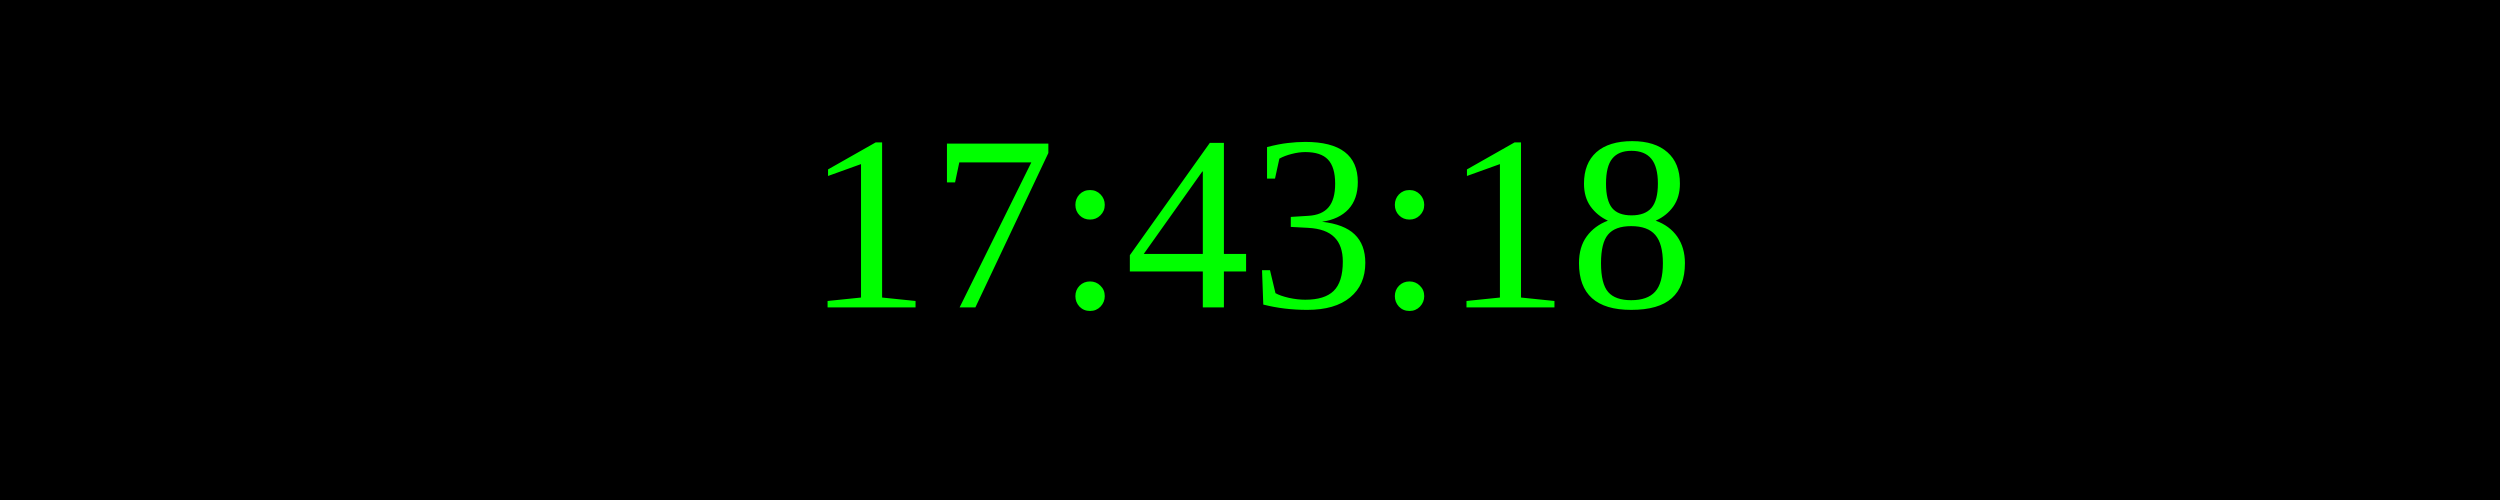
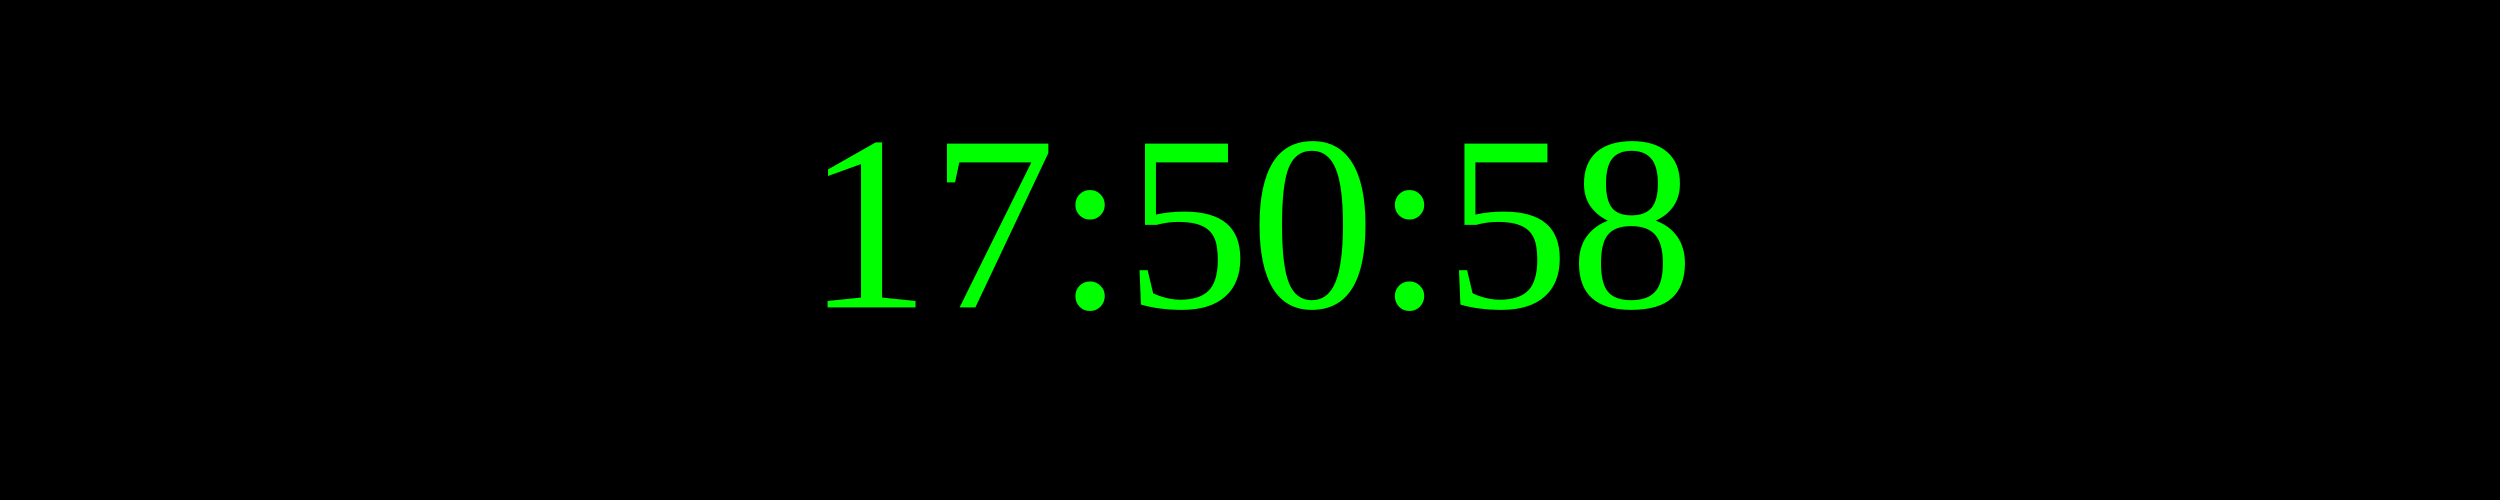
<svg xmlns="http://www.w3.org/2000/svg" width="250" height="50">
  <rect width="100%" height="100%" fill="black" />
  <text x="50%" y="50%" font-size="25" fill="lime" text-anchor="middle" dominant-baseline="middle">
- 17:43:18
+ 17:50:58
</text>
</svg>
